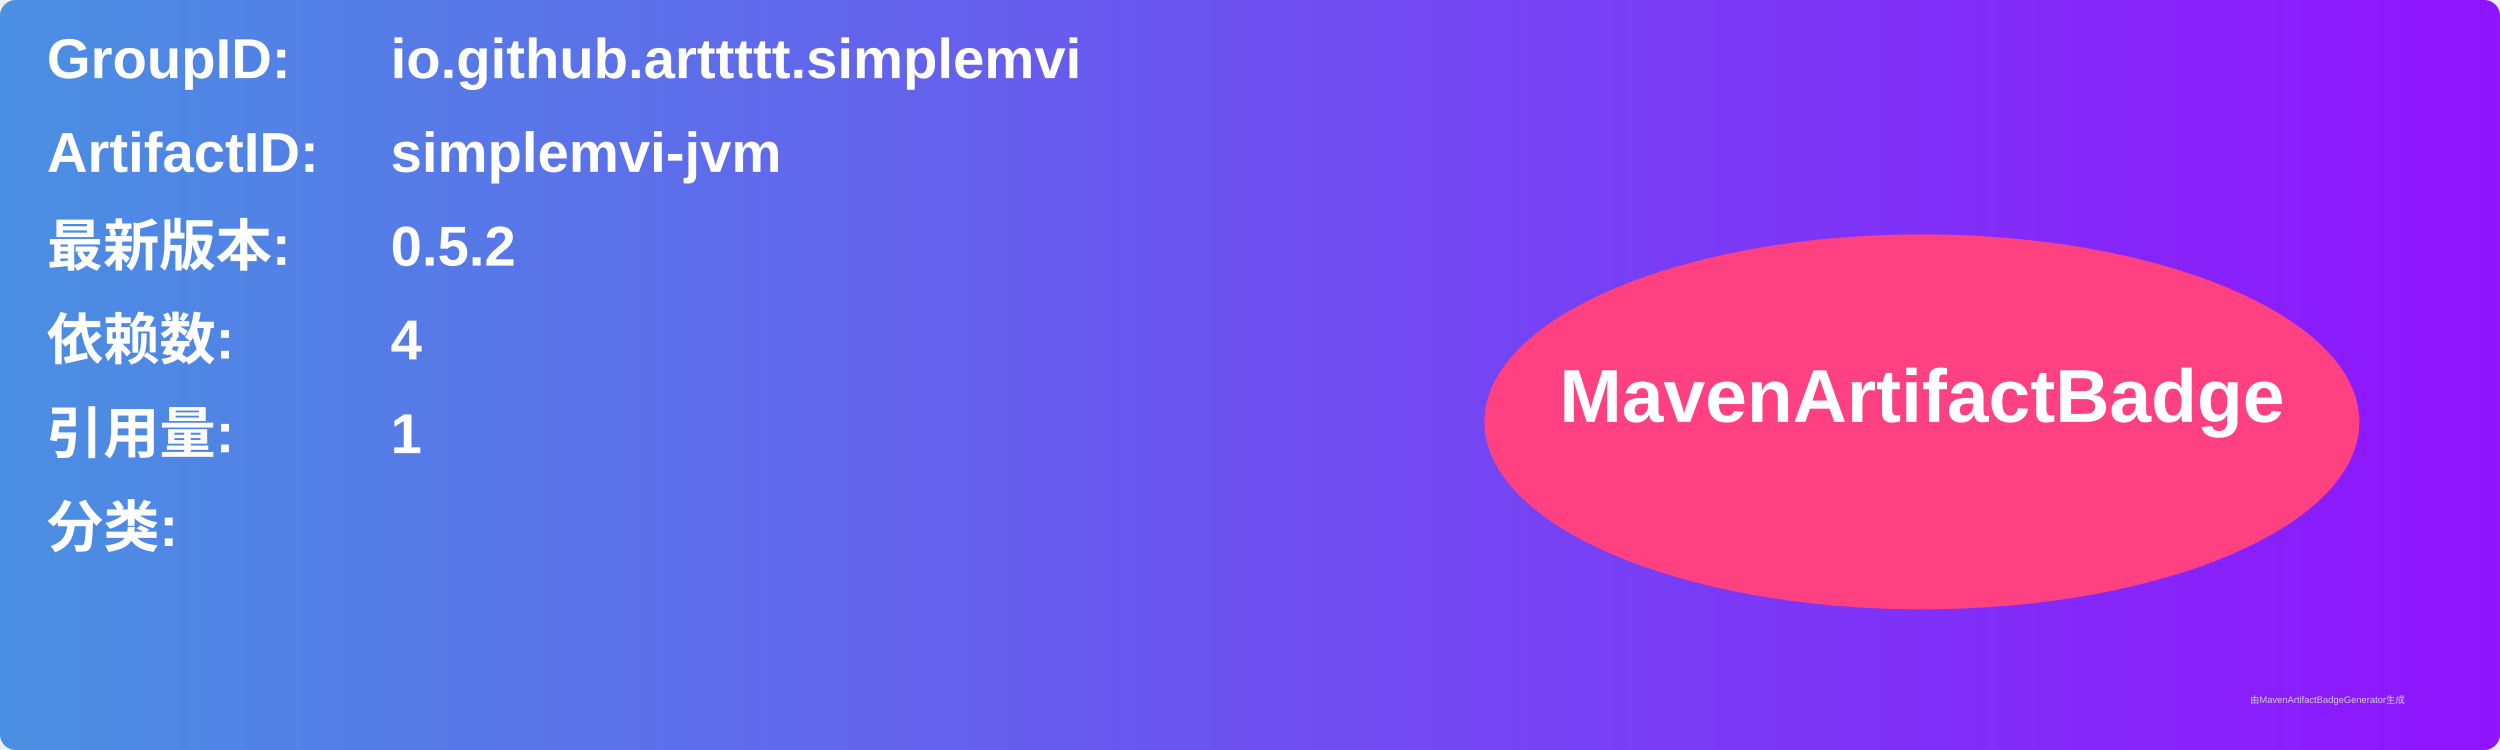
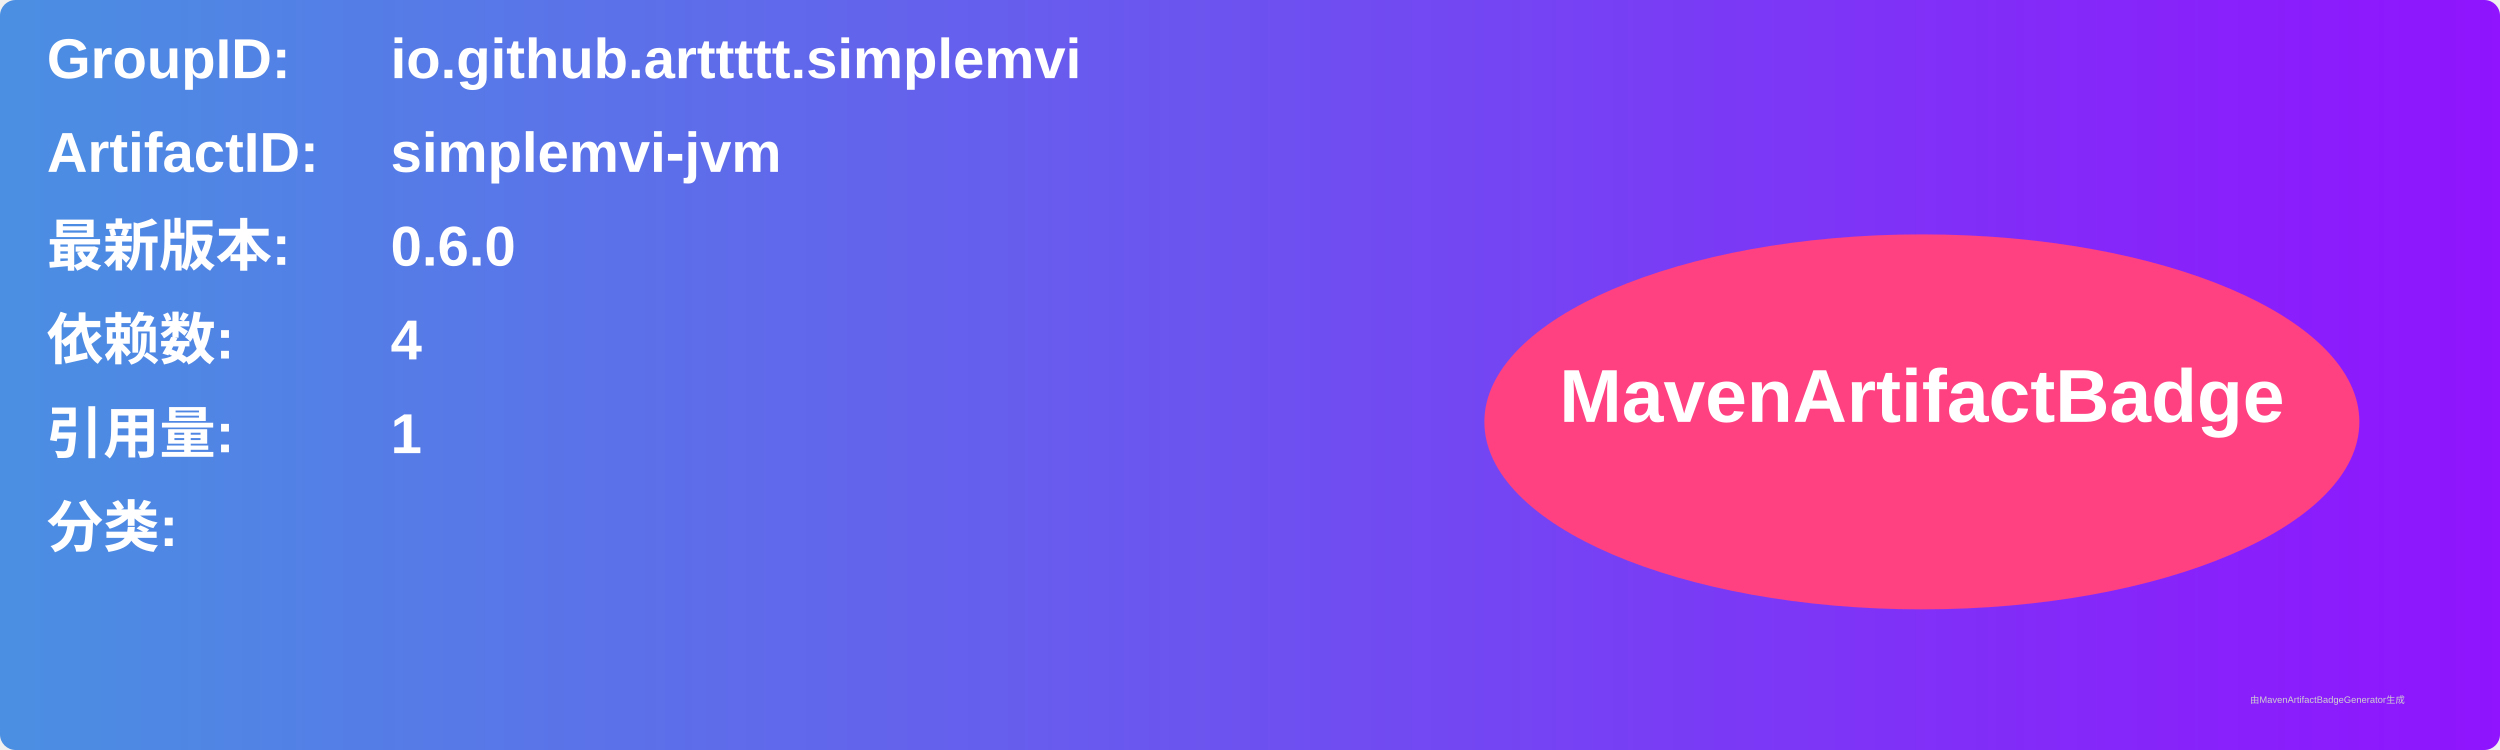
<svg xmlns="http://www.w3.org/2000/svg" width="800" height="240" viewBox="0 0 800 240">
  <linearGradient id="grad" x1="0%" y1="0%" x2="100%" y2="0%">
    <stop offset="0%" stop-color="#4a90e2" />
    <stop offset="100%" stop-color="#9013fe" />
  </linearGradient>
  <rect width="100%" height="100%" rx="5" ry="5" fill="url(#grad)" />
  <g transform="translate(15, 15)">
    <text x="0" y="10" font-family="Arial" font-size="18" fill="white" font-weight="bold" width="260">GroupID:</text>
    <text x="110" y="10" font-family="Arial" font-size="18" fill="white" font-weight="bold" width="460">io.github.arttttt.simplemvi</text>
    <text x="0" y="40" font-family="Arial" font-size="18" fill="white" font-weight="bold" width="260">ArtifactID:</text>
    <text x="110" y="40" font-family="Arial" font-size="18" fill="white" font-weight="bold" width="460">simplemvi-jvm</text>
    <text x="0" y="70" font-family="Arial" font-size="18" fill="white" font-weight="bold">最新版本:</text>
    <text x="110" y="70" font-family="Arial" font-size="18" fill="white" font-weight="bold">
-       <tspan font-weight="bold">0.5.2</tspan>
+       <tspan font-weight="bold">0.6.0</tspan>
    </text>
    <text x="0" y="100" font-family="Arial" font-size="18" fill="white" font-weight="bold">依赖数: </text>
    <text x="110" y="100" font-family="Arial" font-size="18" fill="white">
      <tspan font-weight="bold">4</tspan>
    </text>
    <text x="0" y="130" font-family="Arial" font-size="18" fill="white" font-weight="bold">引用量: </text>
    <text x="110" y="130" font-family="Arial" font-size="18" fill="white">
      <tspan font-weight="bold">1</tspan>
    </text>
    <text x="0" y="160" font-family="Arial" font-size="18" fill="white" font-weight="bold">分类:</text>
    <text x="10" y="190" font-family="Arial" font-size="10" fill="white">
      <tspan font-weight="bold" />
    </text>
    <ellipse cx="600" cy="120" rx="140" ry="60" fill="#ff4081" />
    <text x="600" y="120" text-anchor="middle" font-family="Arial" font-size="24" fill="white" font-weight="bold">MavenArtifactBadge</text>
  </g>
  <text x="720" y="225" font-family="Arial" font-size="3" fill="#d0d0d0">由MavenArtifactBadgeGenerator生成</text>
</svg>
